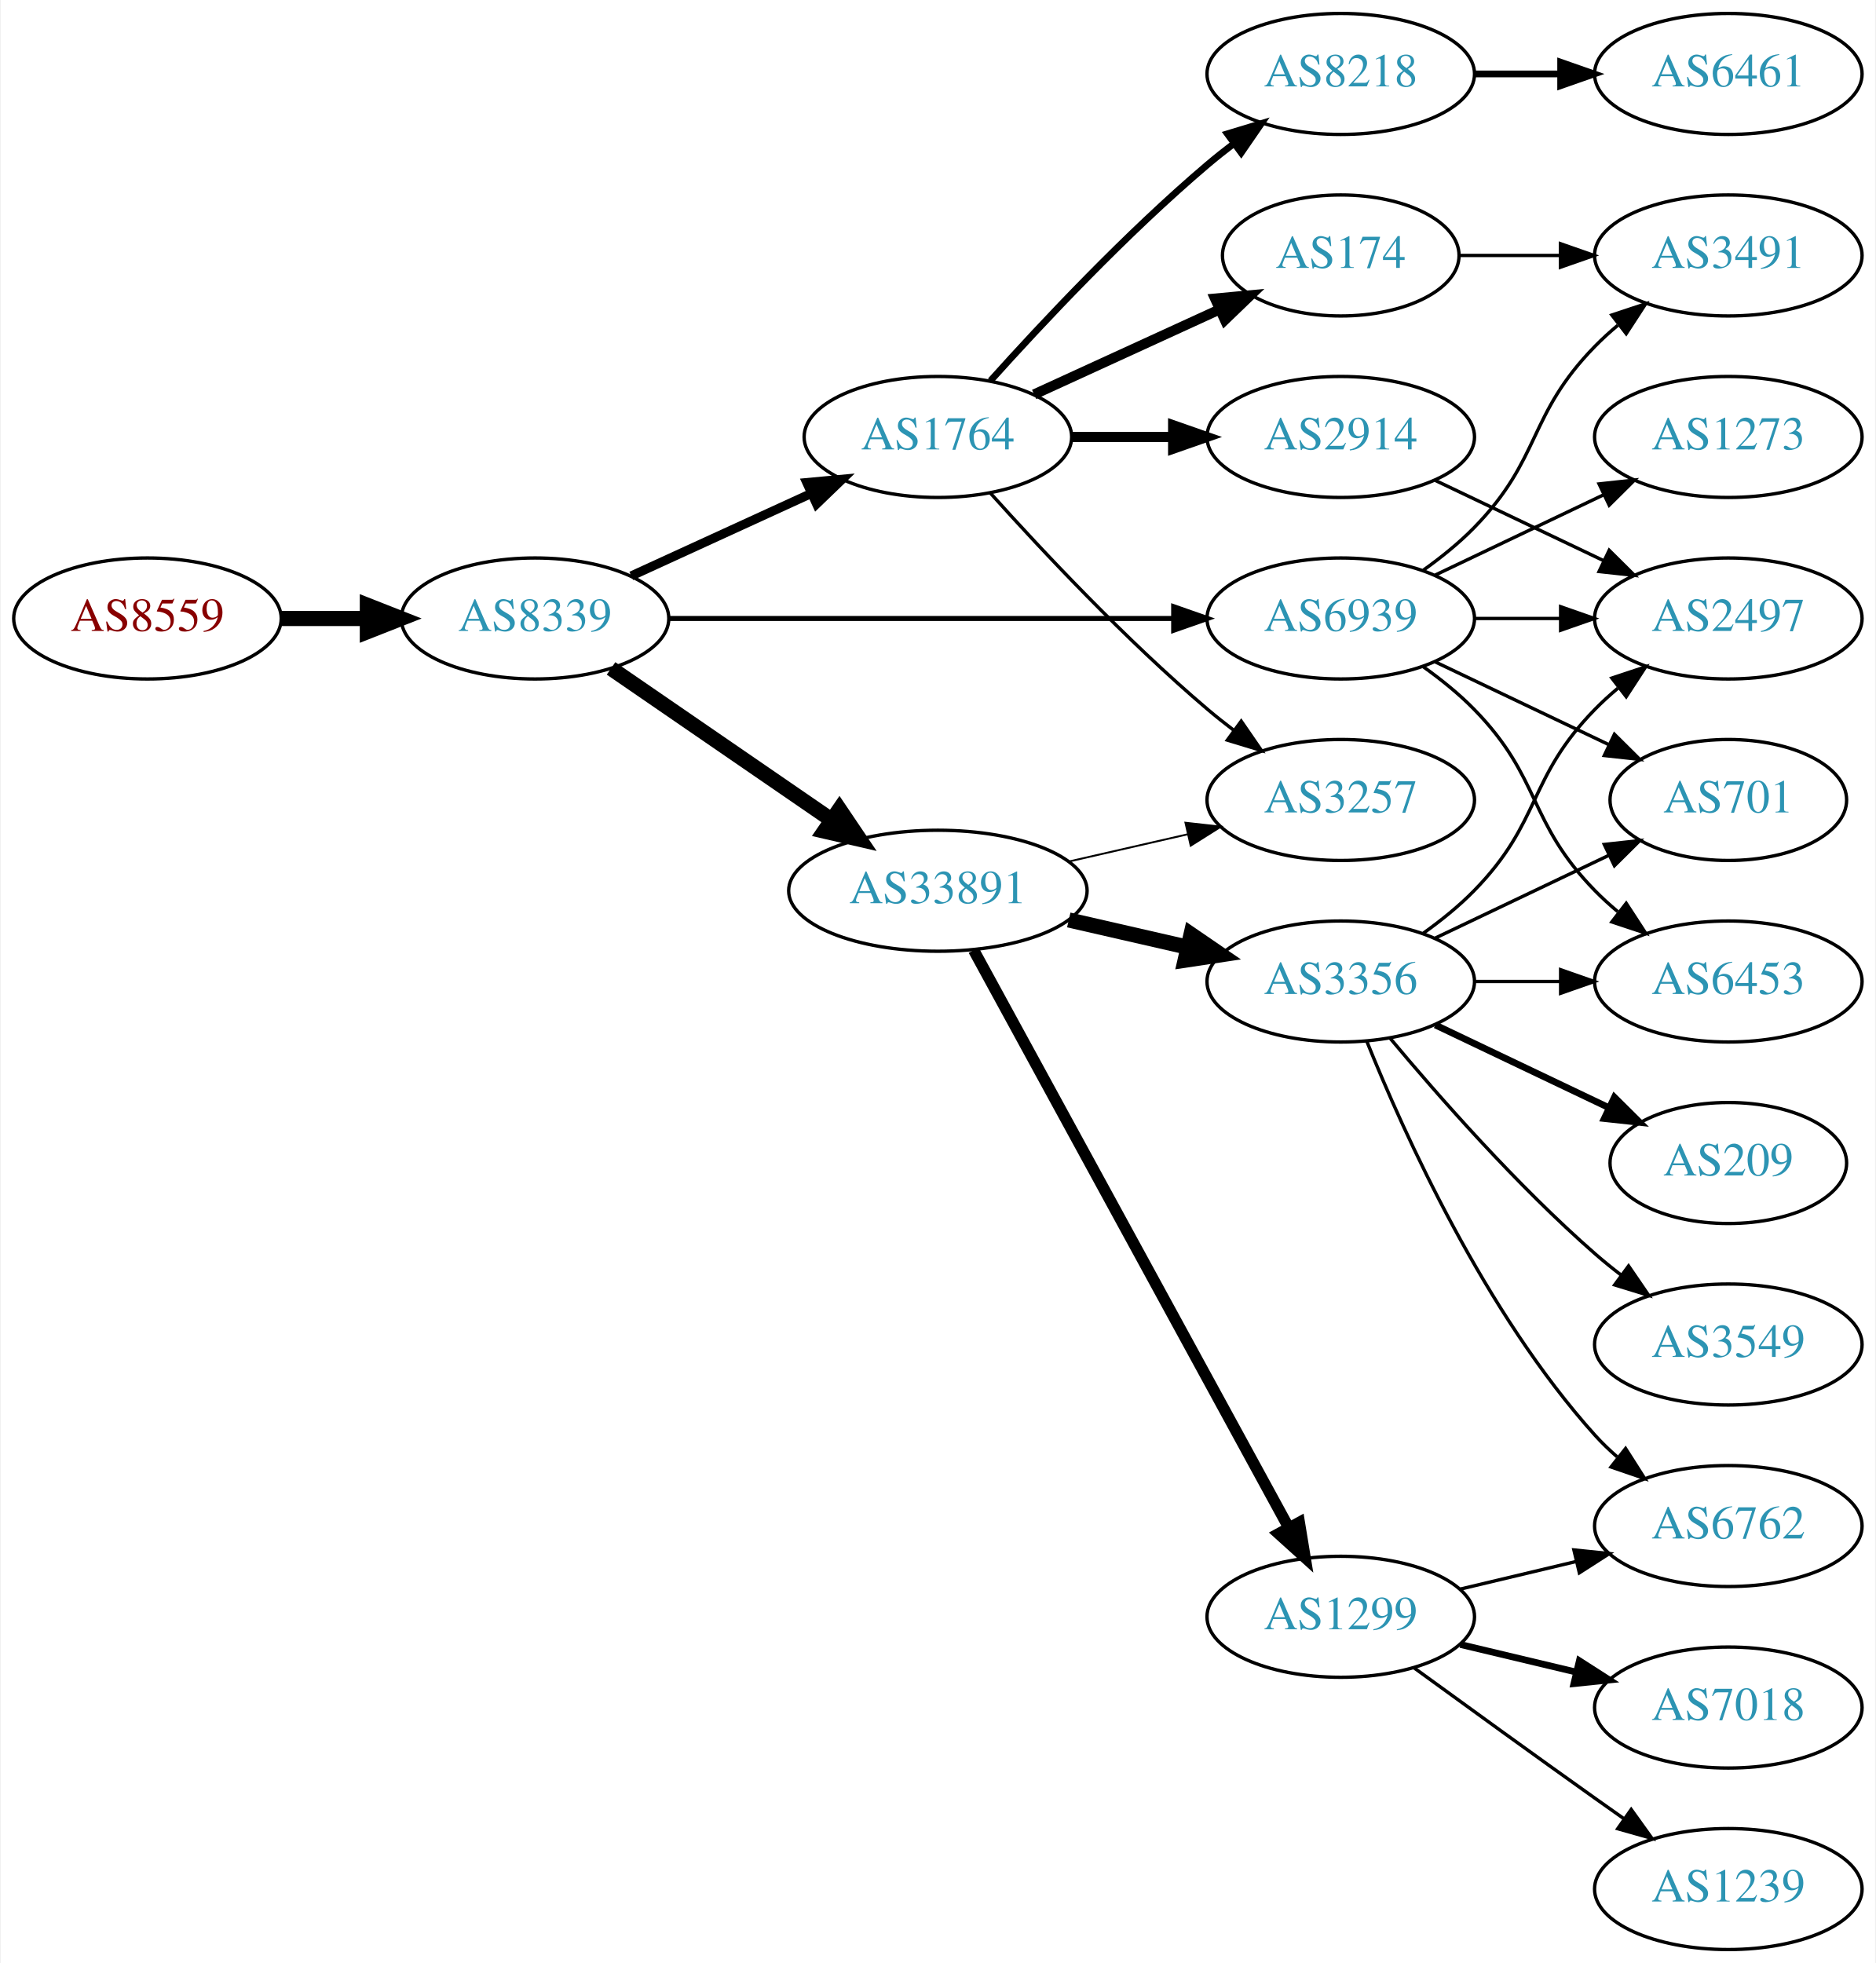
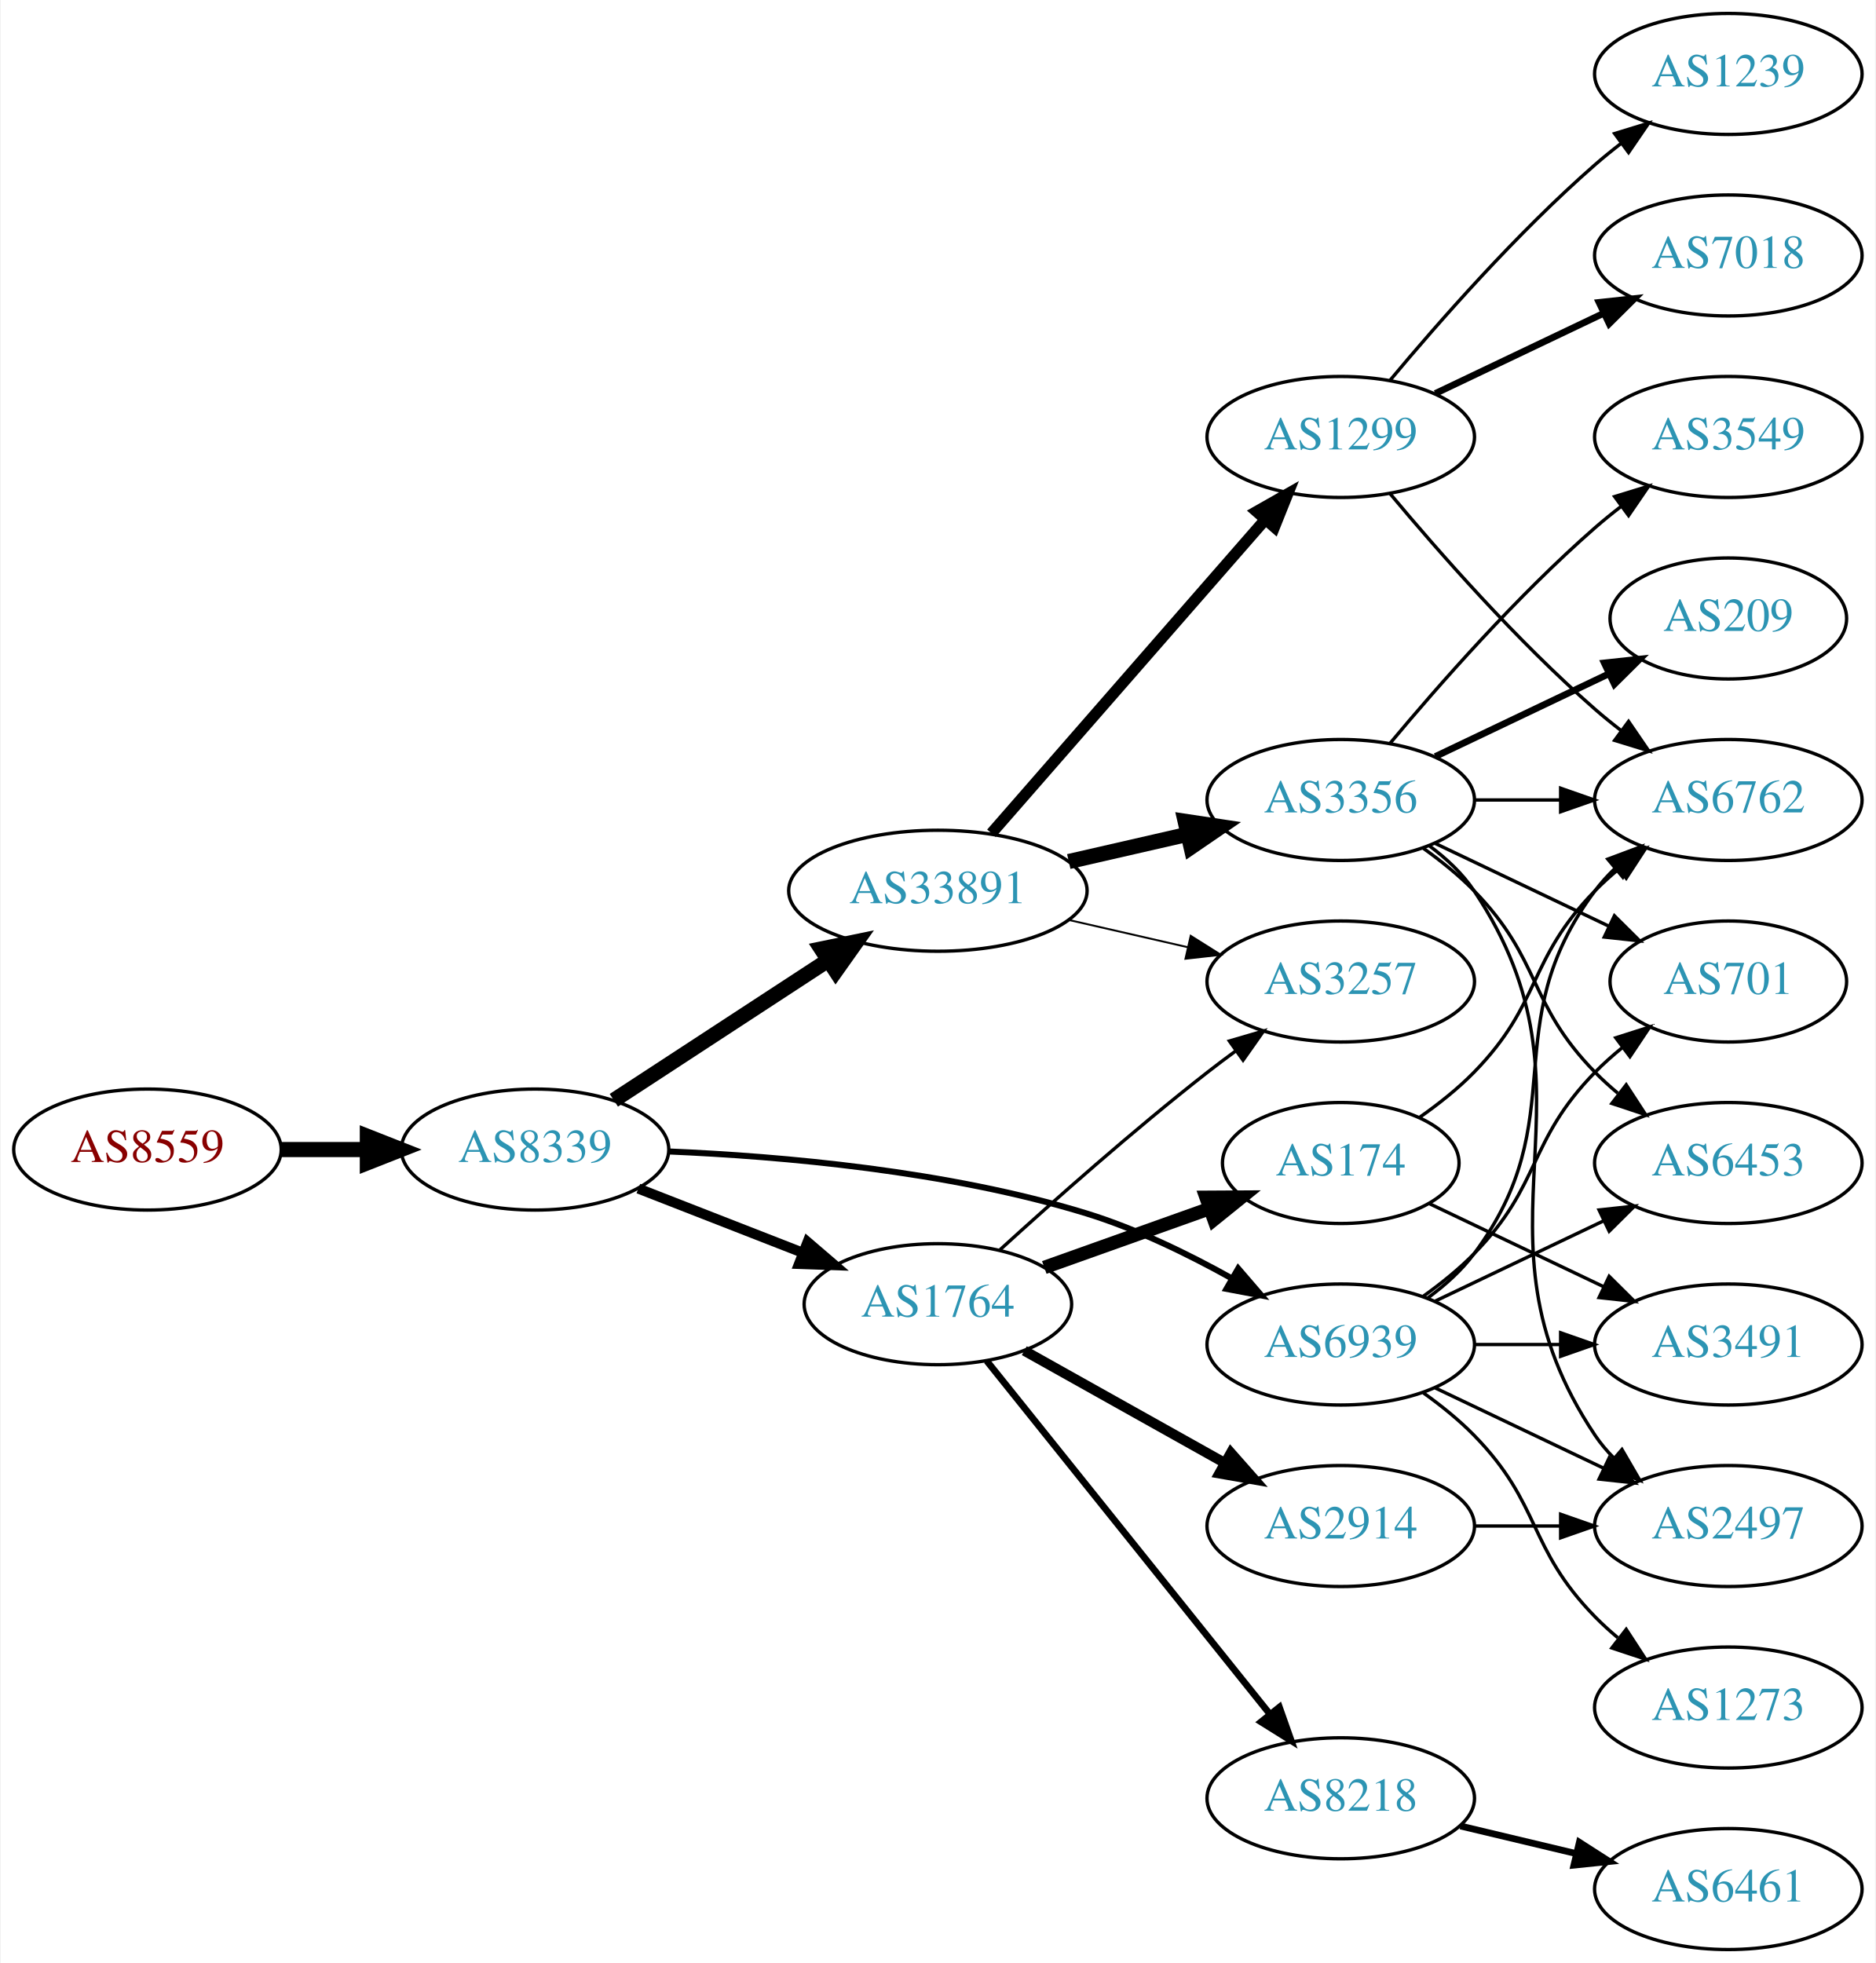
<svg xmlns="http://www.w3.org/2000/svg" xmlns:xlink="http://www.w3.org/1999/xlink" width="558pt" height="584pt" viewBox="0.00 0.00 557.56 584.00">
  <g id="graph0" class="graph" transform="scale(1 1) rotate(0) translate(4 580)">
    <polygon fill="white" stroke="none" points="-4,4 -4,-580 553.564,-580 553.564,4 -4,4" />
    <g id="node1" class="node">
      <g id="a_node1">
        <a xlink:href="/asn/8559" xlink:title="AS8559 ~ WELLCOM [AT]">
-           <ellipse fill="#ffffff" stroke="black" cx="39.647" cy="-396" rx="39.794" ry="18" />
-           <text text-anchor="middle" x="39.647" y="-392.3" font-family="Times,serif" font-size="14.00" fill="#880000">AS8559</text>
+           <ellipse fill="#ffffff" stroke="black" cx="39.647" cy="-238" rx="39.794" ry="18" />
+           <text text-anchor="middle" x="39.647" y="-234.3" font-family="Times,serif" font-size="14.00" fill="#880000">AS8559</text>
        </a>
      </g>
    </g>
    <g id="node2" class="node">
      <g id="a_node2">
        <a xlink:href="/asn/8339" xlink:title="AS8339 ~ kabelplus GmbH [AT]">
-           <ellipse fill="#ffffff" stroke="black" cx="154.939" cy="-396" rx="39.794" ry="18" />
-           <text text-anchor="middle" x="154.939" y="-392.3" font-family="Times,serif" font-size="14.00" fill="#2c94b3">AS8339</text>
+           <ellipse fill="#ffffff" stroke="black" cx="154.939" cy="-238" rx="39.794" ry="18" />
+           <text text-anchor="middle" x="154.939" y="-234.3" font-family="Times,serif" font-size="14.00" fill="#2c94b3">AS8339</text>
        </a>
      </g>
    </g>
    <g id="edge1" class="edge">
-       <path fill="none" stroke="black" stroke-width="4.5" d="M79.319,-396C87.522,-396 96.286,-396 104.818,-396" />
-       <polygon fill="black" stroke="black" stroke-width="4.5" points="105.057,-399.938 115.057,-396 105.057,-392.063 105.057,-399.938" />
+       <path fill="none" stroke="black" stroke-width="4.5" d="M79.319,-238C87.522,-238 96.286,-238 104.818,-238" />
+       <polygon fill="black" stroke="black" stroke-width="4.5" points="105.057,-241.938 115.057,-238 105.057,-234.063 105.057,-241.938" />
    </g>
    <g id="node3" class="node">
      <g id="a_node3">
-         <a xlink:href="/asn/1764" xlink:title="AS1764 ~ NEXTLAYER-AS [AT]">
-           <ellipse fill="#ffffff" stroke="black" cx="274.782" cy="-450" rx="39.794" ry="18" />
-           <text text-anchor="middle" x="274.782" y="-446.3" font-family="Times,serif" font-size="14.00" fill="#2c94b3">AS1764</text>
-         </a>
-       </g>
-     </g>
-     <g id="edge2" class="edge">
-       <path fill="none" stroke="black" stroke-width="2.7" d="M183.568,-408.661C199.525,-415.973 219.796,-425.261 237.079,-433.181" />
-       <polygon fill="black" stroke="black" stroke-width="2.7" points="235.777,-436.435 246.326,-437.419 238.693,-430.071 235.777,-436.435" />
-     </g>
-     <g id="node4" class="node">
-       <g id="a_node4">
        <a xlink:href="/asn/33891" xlink:title="AS33891 ~ CORE-BACKBONE GMBH GLOBAL NETWORK [DE]">
          <ellipse fill="#ffffff" stroke="black" cx="274.782" cy="-315" rx="44.393" ry="18" />
          <text text-anchor="middle" x="274.782" y="-311.3" font-family="Times,serif" font-size="14.00" fill="#2c94b3">AS33891</text>
        </a>
      </g>
    </g>
+     <g id="edge2" class="edge">
+       <path fill="none" stroke="black" stroke-width="4.5" d="M178.382,-252.664C196.415,-264.447 221.964,-281.141 242.084,-294.288" />
+       <polygon fill="black" stroke="black" stroke-width="4.5" points="240.092,-297.69 250.618,-299.864 244.4,-291.098 240.092,-297.69" />
+     </g>
+     <g id="node4" class="node">
+       <g id="a_node4">
+         <a xlink:href="/asn/1764" xlink:title="AS1764 ~ NEXTLAYER-AS [AT]">
+           <ellipse fill="#ffffff" stroke="black" cx="274.782" cy="-192" rx="39.794" ry="18" />
+           <text text-anchor="middle" x="274.782" y="-188.3" font-family="Times,serif" font-size="14.00" fill="#2c94b3">AS1764</text>
+         </a>
+       </g>
+     </g>
    <g id="edge3" class="edge">
-       <path fill="none" stroke="black" stroke-width="4.5" d="M177.554,-381.143C195.926,-368.515 222.519,-350.236 243.095,-336.093" />
-       <polygon fill="black" stroke="black" stroke-width="4.5" points="245.494,-339.222 251.504,-330.313 241.033,-332.732 245.494,-339.222" />
+       <path fill="none" stroke="black" stroke-width="3" d="M185.676,-226.392C200.47,-220.618 218.547,-213.561 234.469,-207.346" />
+       <polygon fill="black" stroke="black" stroke-width="3" points="236.012,-210.501 244.055,-203.604 233.467,-203.98 236.012,-210.501" />
    </g>
    <g id="node5" class="node">
      <g id="a_node5">
        <a xlink:href="/asn/6939" xlink:title="AS6939 ~ Hurricane Electric LLC [US]">
-           <ellipse fill="#ffffff" stroke="black" cx="394.625" cy="-396" rx="39.794" ry="18" />
-           <text text-anchor="middle" x="394.625" y="-392.3" font-family="Times,serif" font-size="14.00" fill="#2c94b3">AS6939</text>
+           <ellipse fill="#ffffff" stroke="black" cx="394.625" cy="-180" rx="39.794" ry="18" />
+           <text text-anchor="middle" x="394.625" y="-176.3" font-family="Times,serif" font-size="14.00" fill="#2c94b3">AS6939</text>
        </a>
      </g>
    </g>
    <g id="edge4" class="edge">
-       <path fill="none" stroke="black" stroke-width="1.5" d="M194.657,-396C235.575,-396 300.215,-396 344.649,-396" />
-       <polygon fill="black" stroke="black" stroke-width="1.5" points="344.924,-399.5 354.924,-396 344.924,-392.5 344.924,-399.5" />
+       <path fill="none" stroke="black" stroke-width="1.8" d="M194.636,-237.439C228.193,-236.028 277.717,-231.706 318.978,-219 333.821,-214.429 349.198,-206.937 362.11,-199.735" />
+       <polygon fill="black" stroke="black" stroke-width="1.8" points="364.12,-202.616 371.033,-194.588 360.622,-196.553 364.12,-202.616" />
    </g>
    <g id="node6" class="node">
      <g id="a_node6">
-         <a xlink:href="/asn/8218" xlink:title="AS8218 ~ legacy Neotelecoms [FR]">
-           <ellipse fill="#ffffff" stroke="black" cx="394.625" cy="-558" rx="39.794" ry="18" />
-           <text text-anchor="middle" x="394.625" y="-554.3" font-family="Times,serif" font-size="14.00" fill="#2c94b3">AS8218</text>
+         <a xlink:href="/asn/1299" xlink:title="AS1299 ~ Telia Carrier [EU]">
+           <ellipse fill="#ffffff" stroke="black" cx="394.625" cy="-450" rx="39.794" ry="18" />
+           <text text-anchor="middle" x="394.625" y="-446.3" font-family="Times,serif" font-size="14.00" fill="#2c94b3">AS1299</text>
        </a>
      </g>
    </g>
    <g id="edge5" class="edge">
-       <path fill="none" stroke="black" stroke-width="2" d="M290.428,-466.725C305.729,-483.765 330.826,-510.523 354.978,-531 357.475,-533.117 360.136,-535.232 362.847,-537.293" />
-       <polygon fill="black" stroke="black" stroke-width="2" points="360.884,-540.194 371.023,-543.266 365.013,-534.541 360.884,-540.194" />
+       <path fill="none" stroke="black" stroke-width="3.375" d="M290.707,-332.098C311.249,-355.631 348.368,-398.155 371.965,-425.187" />
+       <polygon fill="black" stroke="black" stroke-width="3.375" points="369.608,-427.809 378.821,-433.041 374.882,-423.206 369.608,-427.809" />
    </g>
    <g id="node7" class="node">
      <g id="a_node7">
-         <a xlink:href="/asn/2914" xlink:title="AS2914 ~ NTT America, Inc. [US]">
-           <ellipse fill="#ffffff" stroke="black" cx="394.625" cy="-450" rx="39.794" ry="18" />
-           <text text-anchor="middle" x="394.625" y="-446.3" font-family="Times,serif" font-size="14.00" fill="#2c94b3">AS2914</text>
+         <a xlink:href="/asn/3356" xlink:title="AS3356 ~ Level 3 Parent, LLC [US]">
+           <ellipse fill="#ffffff" stroke="black" cx="394.625" cy="-342" rx="39.794" ry="18" />
+           <text text-anchor="middle" x="394.625" y="-338.3" font-family="Times,serif" font-size="14.00" fill="#2c94b3">AS3356</text>
        </a>
      </g>
    </g>
    <g id="edge6" class="edge">
-       <path fill="none" stroke="black" stroke-width="3" d="M314.695,-450C324.248,-450 334.598,-450 344.56,-450" />
-       <polygon fill="black" stroke="black" stroke-width="3" points="344.753,-453.5 354.753,-450 344.753,-446.5 344.753,-453.5" />
+       <path fill="none" stroke="black" stroke-width="4.5" d="M313.717,-323.692C324.957,-326.267 337.37,-329.111 348.993,-331.774" />
+       <polygon fill="black" stroke="black" stroke-width="4.5" points="348.328,-335.661 358.955,-334.057 350.087,-327.985 348.328,-335.661" />
    </g>
    <g id="node8" class="node">
      <g id="a_node8">
-         <a xlink:href="/asn/174" xlink:title="AS174 ~ Cogent Communications [US]">
-           <ellipse fill="#ffffff" stroke="black" cx="394.625" cy="-504" rx="35.194" ry="18" />
-           <text text-anchor="middle" x="394.625" y="-500.3" font-family="Times,serif" font-size="14.00" fill="#2c94b3">AS174</text>
+         <a xlink:href="/asn/3257" xlink:title="AS3257 ~ GTT [DE]">
+           <ellipse fill="#ffffff" stroke="black" cx="394.625" cy="-288" rx="39.794" ry="18" />
+           <text text-anchor="middle" x="394.625" y="-284.3" font-family="Times,serif" font-size="14.00" fill="#2c94b3">AS3257</text>
        </a>
      </g>
    </g>
    <g id="edge7" class="edge">
-       <path fill="none" stroke="black" stroke-width="3" d="M303.411,-462.661C319.827,-470.183 340.809,-479.798 358.406,-487.861" />
-       <polygon fill="black" stroke="black" stroke-width="3" points="357.234,-491.174 367.783,-492.158 360.15,-484.811 357.234,-491.174" />
+       <path fill="none" stroke="black" stroke-width="0.562" d="M313.717,-306.308C324.957,-303.733 337.37,-300.889 348.993,-298.226" />
+       <polygon fill="black" stroke="black" stroke-width="0.562" points="349.989,-301.588 358.955,-295.943 348.426,-294.765 349.989,-301.588" />
+     </g>
+     <g id="edge11" class="edge">
+       <path fill="none" stroke="black" d="M293.249,-208.179C308.998,-222.531 332.993,-243.822 354.978,-261 357.705,-263.131 360.585,-265.294 363.494,-267.421" />
+       <polygon fill="black" stroke="black" points="361.493,-270.293 371.663,-273.263 365.565,-264.599 361.493,-270.293" />
    </g>
    <g id="node9" class="node">
      <g id="a_node9">
-         <a xlink:href="/asn/3257" xlink:title="AS3257 ~ GTT [DE]">
-           <ellipse fill="#ffffff" stroke="black" cx="394.625" cy="-342" rx="39.794" ry="18" />
-           <text text-anchor="middle" x="394.625" y="-338.3" font-family="Times,serif" font-size="14.00" fill="#2c94b3">AS3257</text>
+         <a xlink:href="/asn/8218" xlink:title="AS8218 ~ legacy Neotelecoms [FR]">
+           <ellipse fill="#ffffff" stroke="black" cx="394.625" cy="-45" rx="39.794" ry="18" />
+           <text text-anchor="middle" x="394.625" y="-41.3" font-family="Times,serif" font-size="14.00" fill="#2c94b3">AS8218</text>
        </a>
      </g>
    </g>
    <g id="edge8" class="edge">
-       <path fill="none" stroke="black" d="M290.428,-433.275C305.729,-416.235 330.826,-389.477 354.978,-369 357.475,-366.883 360.136,-364.768 362.847,-362.707" />
-       <polygon fill="black" stroke="black" points="365.013,-365.459 371.023,-356.734 360.884,-359.806 365.013,-365.459" />
-     </g>
-     <g id="edge12" class="edge">
-       <path fill="none" stroke="black" stroke-width="0.562" d="M313.717,-323.692C324.957,-326.267 337.37,-329.111 348.993,-331.774" />
-       <polygon fill="black" stroke="black" stroke-width="0.562" points="348.426,-335.235 358.955,-334.057 349.989,-328.412 348.426,-335.235" />
+       <path fill="none" stroke="black" stroke-width="2" d="M289.3,-175.137C309.967,-149.356 349.545,-99.986 373.567,-70.02" />
+       <polygon fill="black" stroke="black" stroke-width="2" points="376.377,-72.111 379.901,-62.119 370.916,-67.732 376.377,-72.111" />
+     </g>
+     <g id="node10" class="node">
+       <g id="a_node10">
+         <a xlink:href="/asn/2914" xlink:title="AS2914 ~ NTT America, Inc. [US]">
+           <ellipse fill="#ffffff" stroke="black" cx="394.625" cy="-126" rx="39.794" ry="18" />
+           <text text-anchor="middle" x="394.625" y="-122.3" font-family="Times,serif" font-size="14.00" fill="#2c94b3">AS2914</text>
+         </a>
+       </g>
+     </g>
+     <g id="edge9" class="edge">
+       <path fill="none" stroke="black" stroke-width="3" d="M300.486,-178.164C317.77,-168.484 341.065,-155.437 360.034,-144.813" />
+       <polygon fill="black" stroke="black" stroke-width="3" points="361.939,-147.758 368.953,-139.818 358.518,-141.65 361.939,-147.758" />
    </g>
    <g id="node11" class="node">
      <g id="a_node11">
-         <a xlink:href="/asn/1299" xlink:title="AS1299 ~ Telia Carrier [EU]">
-           <ellipse fill="#ffffff" stroke="black" cx="394.625" cy="-99" rx="39.794" ry="18" />
-           <text text-anchor="middle" x="394.625" y="-95.3" font-family="Times,serif" font-size="14.00" fill="#2c94b3">AS1299</text>
+         <a xlink:href="/asn/174" xlink:title="AS174 ~ Cogent Communications [US]">
+           <ellipse fill="#ffffff" stroke="black" cx="394.625" cy="-234" rx="35.194" ry="18" />
+           <text text-anchor="middle" x="394.625" y="-230.3" font-family="Times,serif" font-size="14.00" fill="#2c94b3">AS174</text>
        </a>
      </g>
    </g>
    <g id="edge10" class="edge">
-       <path fill="none" stroke="black" stroke-width="3.375" d="M285.426,-297.324C306.107,-259.416 354.82,-170.127 379.199,-125.441" />
-       <polygon fill="black" stroke="black" stroke-width="3.375" points="382.296,-127.072 384.013,-116.617 376.151,-123.72 382.296,-127.072" />
-     </g>
-     <g id="node12" class="node">
-       <g id="a_node12">
-         <a xlink:href="/asn/3356" xlink:title="AS3356 ~ Level 3 Parent, LLC [US]">
-           <ellipse fill="#ffffff" stroke="black" cx="394.625" cy="-288" rx="39.794" ry="18" />
-           <text text-anchor="middle" x="394.625" y="-284.3" font-family="Times,serif" font-size="14.00" fill="#2c94b3">AS3356</text>
-         </a>
-       </g>
-     </g>
-     <g id="edge11" class="edge">
-       <path fill="none" stroke="black" stroke-width="4.5" d="M313.717,-306.308C324.957,-303.733 337.37,-300.889 348.993,-298.226" />
-       <polygon fill="black" stroke="black" stroke-width="4.5" points="350.087,-302.015 358.955,-295.943 348.328,-294.339 350.087,-302.015" />
+       <path fill="none" stroke="black" stroke-width="4" d="M306.436,-202.925C321.458,-208.279 339.693,-214.778 355.596,-220.446" />
+       <polygon fill="black" stroke="black" stroke-width="4" points="354.552,-223.79 365.146,-223.85 356.902,-217.196 354.552,-223.79" />
    </g>
    <g id="node13" class="node">
      <g id="a_node13">
-         <a xlink:href="/asn/701" xlink:title="AS701 ~ UUNET [US]">
-           <ellipse fill="#ffffff" stroke="black" cx="509.918" cy="-342" rx="35.194" ry="18" />
-           <text text-anchor="middle" x="509.918" y="-338.3" font-family="Times,serif" font-size="14.00" fill="#2c94b3">AS701</text>
+         <a xlink:href="/asn/2497" xlink:title="AS2497 ~ Internet Initiative Japan Inc. [JP]">
+           <ellipse fill="#ffffff" stroke="black" cx="509.918" cy="-126" rx="39.794" ry="18" />
+           <text text-anchor="middle" x="509.918" y="-122.3" font-family="Times,serif" font-size="14.00" fill="#2c94b3">AS2497</text>
+         </a>
+       </g>
+     </g>
+     <g id="edge25" class="edge">
+       <path fill="none" stroke="black" d="M422.761,-167.066C437.755,-159.919 456.576,-150.948 472.799,-143.215" />
+       <polygon fill="black" stroke="black" points="474.481,-146.291 482.002,-138.829 471.469,-139.972 474.481,-146.291" />
+     </g>
+     <g id="node14" class="node">
+       <g id="a_node14">
+         <a xlink:href="/asn/6762" xlink:title="AS6762 ~ TELECOM ITALIA SPARKLE S.p.A. [IT]">
+           <ellipse fill="#ffffff" stroke="black" cx="509.918" cy="-342" rx="39.794" ry="18" />
+           <text text-anchor="middle" x="509.918" y="-338.3" font-family="Times,serif" font-size="14.00" fill="#2c94b3">AS6762</text>
        </a>
      </g>
    </g>
    <g id="edge26" class="edge">
-       <path fill="none" stroke="black" d="M422.761,-383.066C438.193,-375.71 457.678,-366.423 474.213,-358.541" />
-       <polygon fill="black" stroke="black" points="476.034,-361.551 483.555,-354.089 473.022,-355.232 476.034,-361.551" />
+       <path fill="none" stroke="black" d="M420.555,-193.882C425.631,-197.611 430.549,-202.016 434.271,-207 464.542,-247.542 440,-274.458 470.271,-315 472.016,-317.336 474.023,-319.545 476.186,-321.617" />
+       <polygon fill="black" stroke="black" points="474.064,-324.405 483.987,-328.118 478.546,-319.027 474.064,-324.405" />
+     </g>
+     <g id="node15" class="node">
+       <g id="a_node15">
+         <a xlink:href="/asn/3491" xlink:title="AS3491 ~ PCCW Global, Inc. [US]">
+           <ellipse fill="#ffffff" stroke="black" cx="509.918" cy="-180" rx="39.794" ry="18" />
+           <text text-anchor="middle" x="509.918" y="-176.3" font-family="Times,serif" font-size="14.00" fill="#2c94b3">AS3491</text>
+         </a>
+       </g>
+     </g>
+     <g id="edge29" class="edge">
+       <path fill="none" stroke="black" d="M434.297,-180C442.5,-180 451.264,-180 459.796,-180" />
+       <polygon fill="black" stroke="black" points="460.035,-183.5 470.035,-180 460.035,-176.5 460.035,-183.5" />
    </g>
    <g id="node16" class="node">
      <g id="a_node16">
-         <a xlink:href="/asn/2497" xlink:title="AS2497 ~ Internet Initiative Japan Inc. [JP]">
-           <ellipse fill="#ffffff" stroke="black" cx="509.918" cy="-396" rx="39.794" ry="18" />
-           <text text-anchor="middle" x="509.918" y="-392.3" font-family="Times,serif" font-size="14.00" fill="#2c94b3">AS2497</text>
-         </a>
-       </g>
-     </g>
-     <g id="edge24" class="edge">
-       <path fill="none" stroke="black" d="M434.297,-396C442.5,-396 451.264,-396 459.796,-396" />
-       <polygon fill="black" stroke="black" points="460.035,-399.5 470.035,-396 460.035,-392.5 460.035,-399.5" />
-     </g>
-     <g id="node17" class="node">
-       <g id="a_node17">
        <a xlink:href="/asn/6453" xlink:title="AS6453 ~ TATA COMMUNICATIONS (AMERICA) INC [US]">
-           <ellipse fill="#ffffff" stroke="black" cx="509.918" cy="-288" rx="39.794" ry="18" />
-           <text text-anchor="middle" x="509.918" y="-284.3" font-family="Times,serif" font-size="14.00" fill="#2c94b3">AS6453</text>
+           <ellipse fill="#ffffff" stroke="black" cx="509.918" cy="-234" rx="39.794" ry="18" />
+           <text text-anchor="middle" x="509.918" y="-230.3" font-family="Times,serif" font-size="14.00" fill="#2c94b3">AS6453</text>
        </a>
      </g>
    </g>
    <g id="edge28" class="edge">
-       <path fill="none" stroke="black" d="M419.219,-381.611C424.475,-377.852 429.806,-373.563 434.271,-369 454.443,-348.383 450.099,-335.617 470.271,-315 472.364,-312.861 474.647,-310.782 477.024,-308.79" />
-       <polygon fill="black" stroke="black" points="479.542,-311.268 485.323,-302.389 475.267,-305.725 479.542,-311.268" />
-     </g>
-     <g id="node21" class="node">
-       <g id="a_node21">
-         <a xlink:href="/asn/3491" xlink:title="AS3491 ~ PCCW Global, Inc. [US]">
-           <ellipse fill="#ffffff" stroke="black" cx="509.918" cy="-504" rx="39.794" ry="18" />
-           <text text-anchor="middle" x="509.918" y="-500.3" font-family="Times,serif" font-size="14.00" fill="#2c94b3">AS3491</text>
-         </a>
-       </g>
-     </g>
-     <g id="edge27" class="edge">
-       <path fill="none" stroke="black" d="M419.219,-410.389C424.475,-414.148 429.806,-418.437 434.271,-423 454.443,-443.617 450.099,-456.383 470.271,-477 472.364,-479.139 474.647,-481.218 477.024,-483.21" />
-       <polygon fill="black" stroke="black" points="475.267,-486.275 485.323,-489.611 479.542,-480.732 475.267,-486.275" />
+       <path fill="none" stroke="black" d="M422.761,-192.934C437.755,-200.081 456.576,-209.052 472.799,-216.785" />
+       <polygon fill="black" stroke="black" points="471.469,-220.028 482.002,-221.171 474.481,-213.709 471.469,-220.028" />
+     </g>
+     <g id="node19" class="node">
+       <g id="a_node19">
+         <a xlink:href="/asn/701" xlink:title="AS701 ~ UUNET [US]">
+           <ellipse fill="#ffffff" stroke="black" cx="509.918" cy="-288" rx="35.194" ry="18" />
+           <text text-anchor="middle" x="509.918" y="-284.3" font-family="Times,serif" font-size="14.00" fill="#2c94b3">AS701</text>
+         </a>
+       </g>
+     </g>
+     <g id="edge30" class="edge">
+       <path fill="none" stroke="black" d="M419.219,-194.389C424.475,-198.148 429.806,-202.437 434.271,-207 454.443,-227.617 450.099,-240.383 470.271,-261 472.75,-263.534 475.497,-265.983 478.349,-268.304" />
+       <polygon fill="black" stroke="black" points="476.441,-271.248 486.535,-274.468 480.652,-265.657 476.441,-271.248" />
    </g>
    <g id="node22" class="node">
      <g id="a_node22">
        <a xlink:href="/asn/1273" xlink:title="AS1273 ~ Vodafone Group PLC [EU]">
-           <ellipse fill="#ffffff" stroke="black" cx="509.918" cy="-450" rx="39.794" ry="18" />
-           <text text-anchor="middle" x="509.918" y="-446.3" font-family="Times,serif" font-size="14.00" fill="#2c94b3">AS1273</text>
-         </a>
-       </g>
-     </g>
-     <g id="edge25" class="edge">
-       <path fill="none" stroke="black" d="M422.761,-408.934C437.755,-416.081 456.576,-425.052 472.799,-432.785" />
-       <polygon fill="black" stroke="black" points="471.469,-436.028 482.002,-437.171 474.481,-429.709 471.469,-436.028" />
-     </g>
-     <g id="node10" class="node">
-       <g id="a_node10">
-         <a xlink:href="/asn/6461" xlink:title="AS6461 ~ Zayo Bandwidth [US]">
+           <ellipse fill="#ffffff" stroke="black" cx="509.918" cy="-72" rx="39.794" ry="18" />
+           <text text-anchor="middle" x="509.918" y="-68.3" font-family="Times,serif" font-size="14.00" fill="#2c94b3">AS1273</text>
+         </a>
+       </g>
+     </g>
+     <g id="edge27" class="edge">
+       <path fill="none" stroke="black" d="M419.219,-165.611C424.475,-161.852 429.806,-157.563 434.271,-153 454.443,-132.383 450.099,-119.617 470.271,-99 472.364,-96.861 474.647,-94.782 477.024,-92.79" />
+       <polygon fill="black" stroke="black" points="479.542,-95.268 485.323,-86.389 475.267,-89.725 479.542,-95.268" />
+     </g>
+     <g id="edge23" class="edge">
+       <path fill="none" stroke="black" d="M409.255,-433.183C423.537,-416.071 447.084,-389.255 470.271,-369 472.737,-366.846 475.375,-364.706 478.073,-362.628" />
+       <polygon fill="black" stroke="black" points="480.246,-365.375 486.227,-356.63 476.098,-359.736 480.246,-365.375" />
+     </g>
+     <g id="node20" class="node">
+       <g id="a_node20">
+         <a xlink:href="/asn/7018" xlink:title="AS7018 ~ AT&amp;T Services, Inc. [US]">
+           <ellipse fill="#ffffff" stroke="black" cx="509.918" cy="-504" rx="39.794" ry="18" />
+           <text text-anchor="middle" x="509.918" y="-500.3" font-family="Times,serif" font-size="14.00" fill="#2c94b3">AS7018</text>
+         </a>
+       </g>
+     </g>
+     <g id="edge22" class="edge">
+       <path fill="none" stroke="black" stroke-width="2" d="M422.761,-462.934C437.755,-470.081 456.576,-479.052 472.799,-486.785" />
+       <polygon fill="black" stroke="black" stroke-width="2" points="471.469,-490.028 482.002,-491.171 474.481,-483.709 471.469,-490.028" />
+     </g>
+     <g id="node21" class="node">
+       <g id="a_node21">
+         <a xlink:href="/asn/1239" xlink:title="AS1239 ~ Sprint [US]">
          <ellipse fill="#ffffff" stroke="black" cx="509.918" cy="-558" rx="39.794" ry="18" />
-           <text text-anchor="middle" x="509.918" y="-554.3" font-family="Times,serif" font-size="14.00" fill="#2c94b3">AS6461</text>
-         </a>
-       </g>
-     </g>
-     <g id="edge9" class="edge">
-       <path fill="none" stroke="black" stroke-width="2" d="M434.297,-558C442.5,-558 451.264,-558 459.796,-558" />
-       <polygon fill="black" stroke="black" stroke-width="2" points="460.035,-561.5 470.035,-558 460.035,-554.5 460.035,-561.5" />
-     </g>
-     <g id="edge22" class="edge">
-       <path fill="none" stroke="black" d="M422.761,-437.066C437.755,-429.919 456.576,-420.948 472.799,-413.215" />
-       <polygon fill="black" stroke="black" points="474.481,-416.291 482.002,-408.829 471.469,-409.972 474.481,-416.291" />
-     </g>
-     <g id="edge23" class="edge">
-       <path fill="none" stroke="black" d="M429.924,-504C439.301,-504 449.651,-504 459.686,-504" />
-       <polygon fill="black" stroke="black" points="459.974,-507.5 469.974,-504 459.974,-500.5 459.974,-507.5" />
+           <text text-anchor="middle" x="509.918" y="-554.3" font-family="Times,serif" font-size="14.00" fill="#2c94b3">AS1239</text>
+         </a>
+       </g>
+     </g>
+     <g id="edge24" class="edge">
+       <path fill="none" stroke="black" d="M409.255,-466.817C423.537,-483.929 447.084,-510.745 470.271,-531 472.737,-533.154 475.375,-535.294 478.073,-537.372" />
+       <polygon fill="black" stroke="black" points="476.098,-540.264 486.227,-543.37 480.246,-534.625 476.098,-540.264" />
+     </g>
+     <g id="edge18" class="edge">
+       <path fill="none" stroke="black" d="M420.944,-328.393C425.999,-324.649 430.811,-320.169 434.271,-315 475.296,-253.706 429.247,-214.294 470.271,-153 471.893,-150.577 473.812,-148.305 475.914,-146.19" />
+       <polygon fill="black" stroke="black" points="478.281,-148.771 483.599,-139.607 473.727,-143.454 478.281,-148.771" />
+     </g>
+     <g id="edge20" class="edge">
+       <path fill="none" stroke="black" d="M434.297,-342C442.5,-342 451.264,-342 459.796,-342" />
+       <polygon fill="black" stroke="black" points="460.035,-345.5 470.035,-342 460.035,-338.5 460.035,-345.5" />
+     </g>
+     <g id="edge16" class="edge">
+       <path fill="none" stroke="black" d="M419.219,-327.611C424.475,-323.852 429.806,-319.563 434.271,-315 454.443,-294.383 450.099,-281.617 470.271,-261 472.364,-258.861 474.647,-256.782 477.024,-254.79" />
+       <polygon fill="black" stroke="black" points="479.542,-257.268 485.323,-248.389 475.267,-251.725 479.542,-257.268" />
+     </g>
+     <g id="node17" class="node">
+       <g id="a_node17">
+         <a xlink:href="/asn/209" xlink:title="AS209 ~ CenturyLink Communications, LLC [US]">
+           <ellipse fill="#ffffff" stroke="black" cx="509.918" cy="-396" rx="35.194" ry="18" />
+           <text text-anchor="middle" x="509.918" y="-392.3" font-family="Times,serif" font-size="14.00" fill="#2c94b3">AS209</text>
+         </a>
+       </g>
+     </g>
+     <g id="edge17" class="edge">
+       <path fill="none" stroke="black" stroke-width="2" d="M422.761,-354.934C438.193,-362.29 457.678,-371.577 474.213,-379.459" />
+       <polygon fill="black" stroke="black" stroke-width="2" points="473.022,-382.768 483.555,-383.911 476.034,-376.449 473.022,-382.768" />
    </g>
    <g id="node18" class="node">
      <g id="a_node18">
-         <a xlink:href="/asn/6762" xlink:title="AS6762 ~ TELECOM ITALIA SPARKLE S.p.A. [IT]">
-           <ellipse fill="#ffffff" stroke="black" cx="509.918" cy="-126" rx="39.794" ry="18" />
-           <text text-anchor="middle" x="509.918" y="-122.3" font-family="Times,serif" font-size="14.00" fill="#2c94b3">AS6762</text>
-         </a>
-       </g>
+         <a xlink:href="/asn/3549" xlink:title="AS3549 ~ Level 3 Parent, LLC [US]">
+           <ellipse fill="#ffffff" stroke="black" cx="509.918" cy="-450" rx="39.794" ry="18" />
+           <text text-anchor="middle" x="509.918" y="-446.3" font-family="Times,serif" font-size="14.00" fill="#2c94b3">AS3549</text>
+         </a>
+       </g>
+     </g>
+     <g id="edge19" class="edge">
+       <path fill="none" stroke="black" d="M409.255,-358.817C423.537,-375.929 447.084,-402.745 470.271,-423 472.737,-425.154 475.375,-427.294 478.073,-429.372" />
+       <polygon fill="black" stroke="black" points="476.098,-432.264 486.227,-435.37 480.246,-426.625 476.098,-432.264" />
    </g>
    <g id="edge21" class="edge">
-       <path fill="none" stroke="black" d="M430.232,-107.248C441.103,-109.838 453.257,-112.735 464.7,-115.462" />
-       <polygon fill="black" stroke="black" points="463.983,-118.889 474.522,-117.803 465.606,-112.08 463.983,-118.889" />
-     </g>
-     <g id="node19" class="node">
-       <g id="a_node19">
-         <a xlink:href="/asn/7018" xlink:title="AS7018 ~ AT&amp;T Services, Inc. [US]">
-           <ellipse fill="#ffffff" stroke="black" cx="509.918" cy="-72" rx="39.794" ry="18" />
-           <text text-anchor="middle" x="509.918" y="-68.3" font-family="Times,serif" font-size="14.00" fill="#2c94b3">AS7018</text>
-         </a>
-       </g>
-     </g>
-     <g id="edge19" class="edge">
-       <path fill="none" stroke="black" stroke-width="2" d="M430.232,-90.752C441.103,-88.162 453.257,-85.265 464.7,-82.538" />
-       <polygon fill="black" stroke="black" stroke-width="2" points="465.606,-85.92 474.522,-80.197 463.983,-79.111 465.606,-85.92" />
-     </g>
-     <g id="node20" class="node">
-       <g id="a_node20">
-         <a xlink:href="/asn/1239" xlink:title="AS1239 ~ Sprint [US]">
+       <path fill="none" stroke="black" d="M422.761,-329.066C438.193,-321.71 457.678,-312.423 474.213,-304.541" />
+       <polygon fill="black" stroke="black" points="476.034,-307.551 483.555,-300.089 473.022,-301.232 476.034,-307.551" />
+     </g>
+     <g id="node12" class="node">
+       <g id="a_node12">
+         <a xlink:href="/asn/6461" xlink:title="AS6461 ~ Zayo Bandwidth [US]">
          <ellipse fill="#ffffff" stroke="black" cx="509.918" cy="-18" rx="39.794" ry="18" />
-           <text text-anchor="middle" x="509.918" y="-14.3" font-family="Times,serif" font-size="14.00" fill="#2c94b3">AS1239</text>
-         </a>
-       </g>
-     </g>
-     <g id="edge20" class="edge">
-       <path fill="none" stroke="black" d="M416.473,-83.778C431.407,-72.909 452.02,-57.975 470.271,-45 473.091,-42.995 476.034,-40.915 478.983,-38.841" />
-       <polygon fill="black" stroke="black" points="481.029,-41.681 487.207,-33.074 477.01,-35.95 481.029,-41.681" />
+           <text text-anchor="middle" x="509.918" y="-14.3" font-family="Times,serif" font-size="14.00" fill="#2c94b3">AS6461</text>
+         </a>
+       </g>
+     </g>
+     <g id="edge12" class="edge">
+       <path fill="none" stroke="black" stroke-width="2" d="M430.232,-36.752C441.103,-34.162 453.257,-31.265 464.7,-28.538" />
+       <polygon fill="black" stroke="black" stroke-width="2" points="465.606,-31.92 474.522,-26.197 463.983,-25.111 465.606,-31.92" />
    </g>
    <g id="edge13" class="edge">
-       <path fill="none" stroke="black" d="M422.761,-300.934C438.193,-308.29 457.678,-317.577 474.213,-325.459" />
-       <polygon fill="black" stroke="black" points="473.022,-328.768 483.555,-329.911 476.034,-322.449 473.022,-328.768" />
-     </g>
-     <g id="node14" class="node">
-       <g id="a_node14">
-         <a xlink:href="/asn/3549" xlink:title="AS3549 ~ Level 3 Parent, LLC [US]">
-           <ellipse fill="#ffffff" stroke="black" cx="509.918" cy="-180" rx="39.794" ry="18" />
-           <text text-anchor="middle" x="509.918" y="-176.3" font-family="Times,serif" font-size="14.00" fill="#2c94b3">AS3549</text>
-         </a>
-       </g>
+       <path fill="none" stroke="black" d="M434.297,-126C442.5,-126 451.264,-126 459.796,-126" />
+       <polygon fill="black" stroke="black" points="460.035,-129.5 470.035,-126 460.035,-122.5 460.035,-129.5" />
    </g>
    <g id="edge14" class="edge">
-       <path fill="none" stroke="black" d="M409.255,-271.183C423.537,-254.071 447.084,-227.255 470.271,-207 472.737,-204.846 475.375,-202.706 478.073,-200.628" />
-       <polygon fill="black" stroke="black" points="480.246,-203.375 486.227,-194.63 476.098,-197.736 480.246,-203.375" />
-     </g>
-     <g id="node15" class="node">
-       <g id="a_node15">
-         <a xlink:href="/asn/209" xlink:title="AS209 ~ CenturyLink Communications, LLC [US]">
-           <ellipse fill="#ffffff" stroke="black" cx="509.918" cy="-234" rx="35.194" ry="18" />
-           <text text-anchor="middle" x="509.918" y="-230.3" font-family="Times,serif" font-size="14.00" fill="#2c94b3">AS209</text>
-         </a>
-       </g>
+       <path fill="none" stroke="black" d="M418.007,-247.532C423.649,-251.49 429.463,-256.086 434.271,-261 454.443,-281.617 450.099,-294.383 470.271,-315 472.364,-317.139 474.647,-319.218 477.024,-321.21" />
+       <polygon fill="black" stroke="black" points="475.267,-324.275 485.323,-327.611 479.542,-318.732 475.267,-324.275" />
    </g>
    <g id="edge15" class="edge">
-       <path fill="none" stroke="black" stroke-width="2" d="M422.761,-275.066C438.193,-267.71 457.678,-258.423 474.213,-250.541" />
-       <polygon fill="black" stroke="black" stroke-width="2" points="476.034,-253.551 483.555,-246.089 473.022,-247.232 476.034,-253.551" />
-     </g>
-     <g id="edge16" class="edge">
-       <path fill="none" stroke="black" d="M419.219,-302.389C424.475,-306.148 429.806,-310.437 434.271,-315 454.443,-335.617 450.099,-348.383 470.271,-369 472.364,-371.139 474.647,-373.218 477.024,-375.21" />
-       <polygon fill="black" stroke="black" points="475.267,-378.275 485.323,-381.611 479.542,-372.732 475.267,-378.275" />
-     </g>
-     <g id="edge17" class="edge">
-       <path fill="none" stroke="black" d="M434.297,-288C442.5,-288 451.264,-288 459.796,-288" />
-       <polygon fill="black" stroke="black" points="460.035,-291.5 470.035,-288 460.035,-284.5 460.035,-291.5" />
-     </g>
-     <g id="edge18" class="edge">
-       <path fill="none" stroke="black" d="M402.372,-270.213C413.423,-242.757 437.476,-189.422 470.271,-153 472.273,-150.776 474.492,-148.637 476.825,-146.603" />
-       <polygon fill="black" stroke="black" points="479.355,-149.065 485.044,-140.127 475.023,-143.567 479.355,-149.065" />
+       <path fill="none" stroke="black" d="M421.05,-221.881C436.352,-214.587 456.076,-205.186 472.958,-197.14" />
+       <polygon fill="black" stroke="black" points="474.477,-200.293 481.998,-192.831 471.465,-193.974 474.477,-200.293" />
    </g>
  </g>
</svg>
